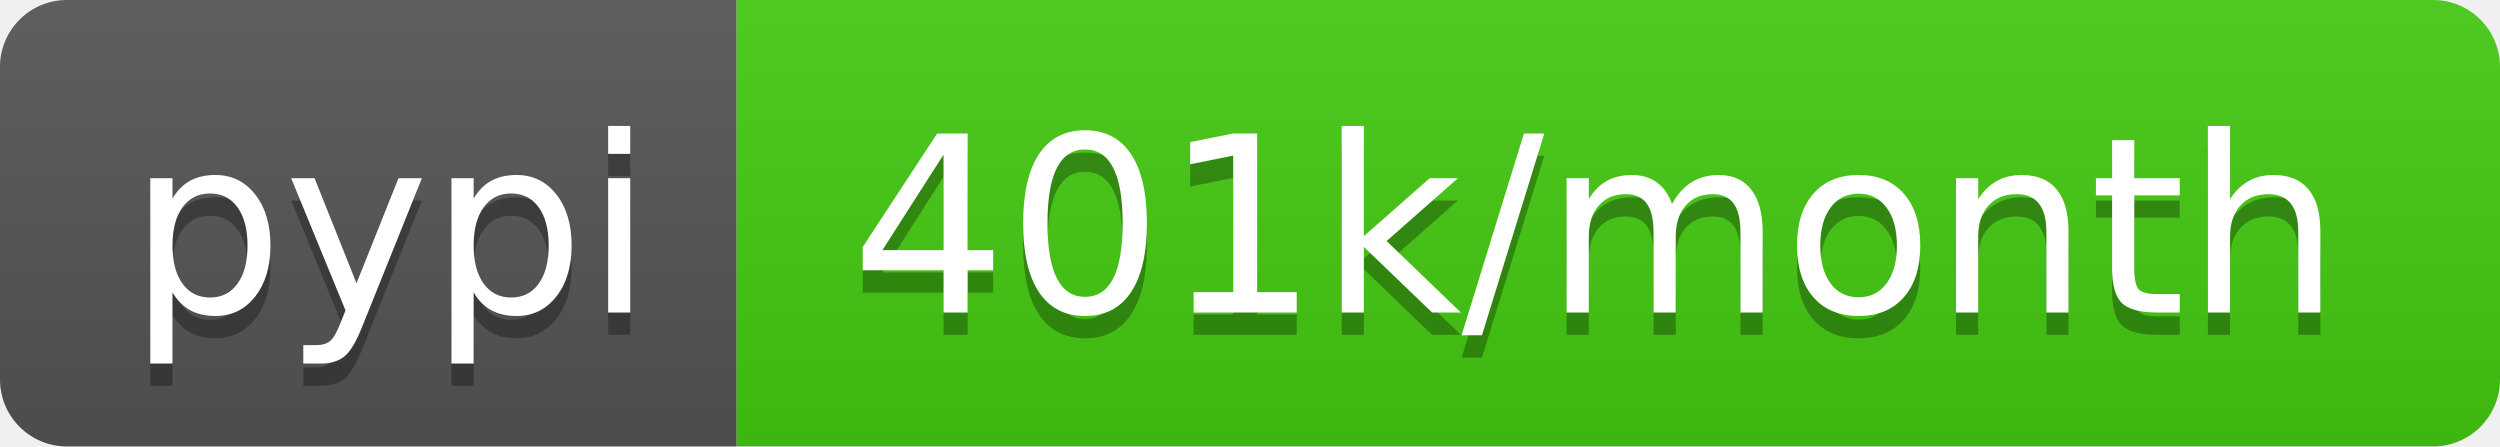
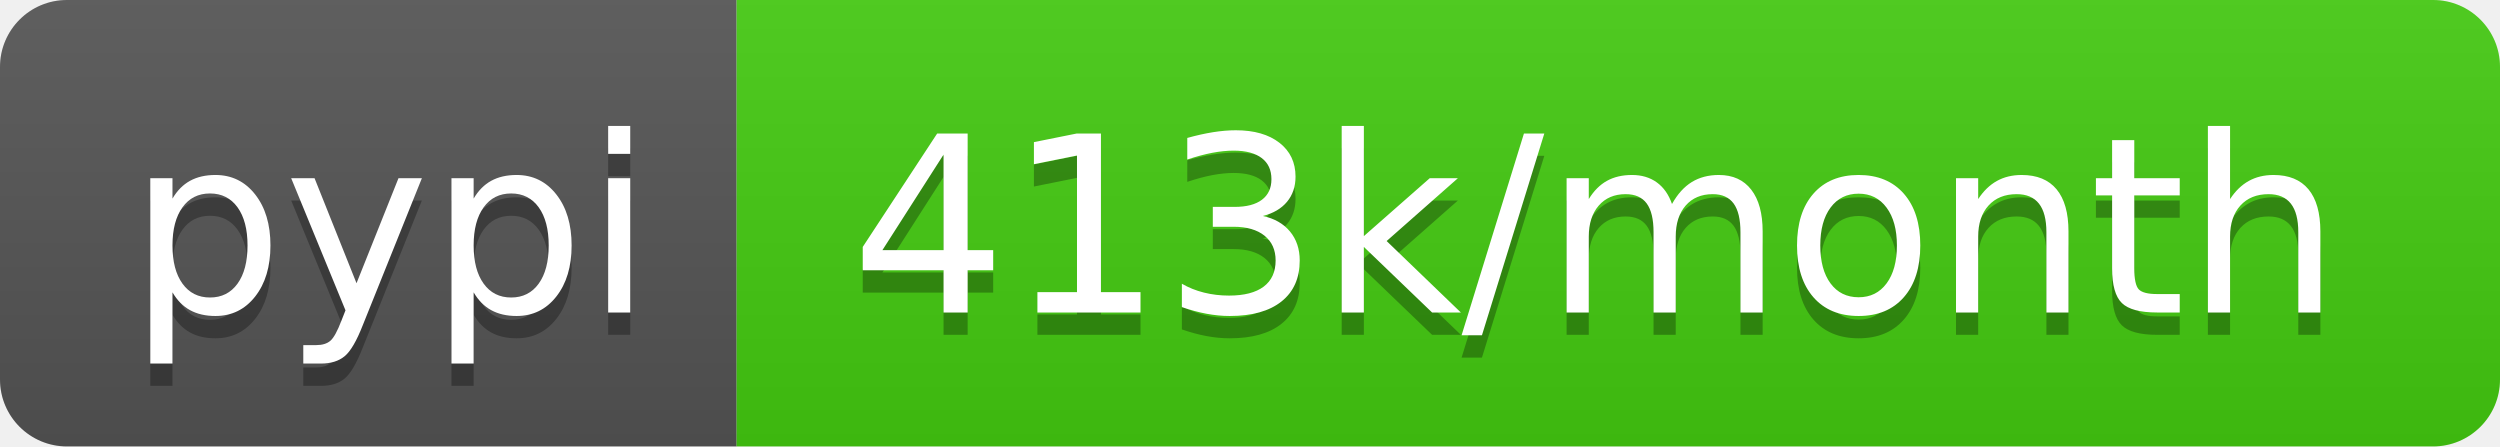
- <svg xmlns="http://www.w3.org/2000/svg" width="112" height="20" role="img" aria-label="pypi: 401k/month">
+ <svg xmlns="http://www.w3.org/2000/svg" width="112" height="20" role="img" aria-label="pypi: 413k/month">
  <linearGradient id="s" x2="0" y2="100%">
    <stop offset="0" stop-color="#bbb" stop-opacity=".1" />
    <stop offset="1" stop-opacity=".1" />
  </linearGradient>
  <clipPath id="r">
    <rect width="112" height="20" rx="3" fill="#fff" />
  </clipPath>
  <g clip-path="url(#r)">
    <rect width="33" height="20" fill="#555" />
    <rect x="33" width="79" height="20" fill="#4c1" />
    <rect width="112" height="20" fill="url(#s)" />
  </g>
  <g fill="#fff" text-anchor="middle" font-family="Verdana,Geneva,DejaVu Sans,sans-serif" text-rendering="geometricPrecision" font-size="110">
    <text aria-hidden="true" x="175" y="150" fill="#010101" fill-opacity=".3" transform="scale(.1)" textLength="230">pypi</text>
    <text x="175" y="140" transform="scale(.1)" fill="#fff" textLength="230">pypi</text>
-     <text aria-hidden="true" x="715" y="150" fill="#010101" fill-opacity=".3" transform="scale(.1)" textLength="690">401k/month</text>
-     <text x="715" y="140" transform="scale(.1)" fill="#fff" textLength="690">401k/month</text>
+     <text aria-hidden="true" x="715" y="150" fill="#010101" fill-opacity=".3" transform="scale(.1)" textLength="690">413k/month</text>
+     <text x="715" y="140" transform="scale(.1)" fill="#fff" textLength="690">413k/month</text>
  </g>
</svg>
